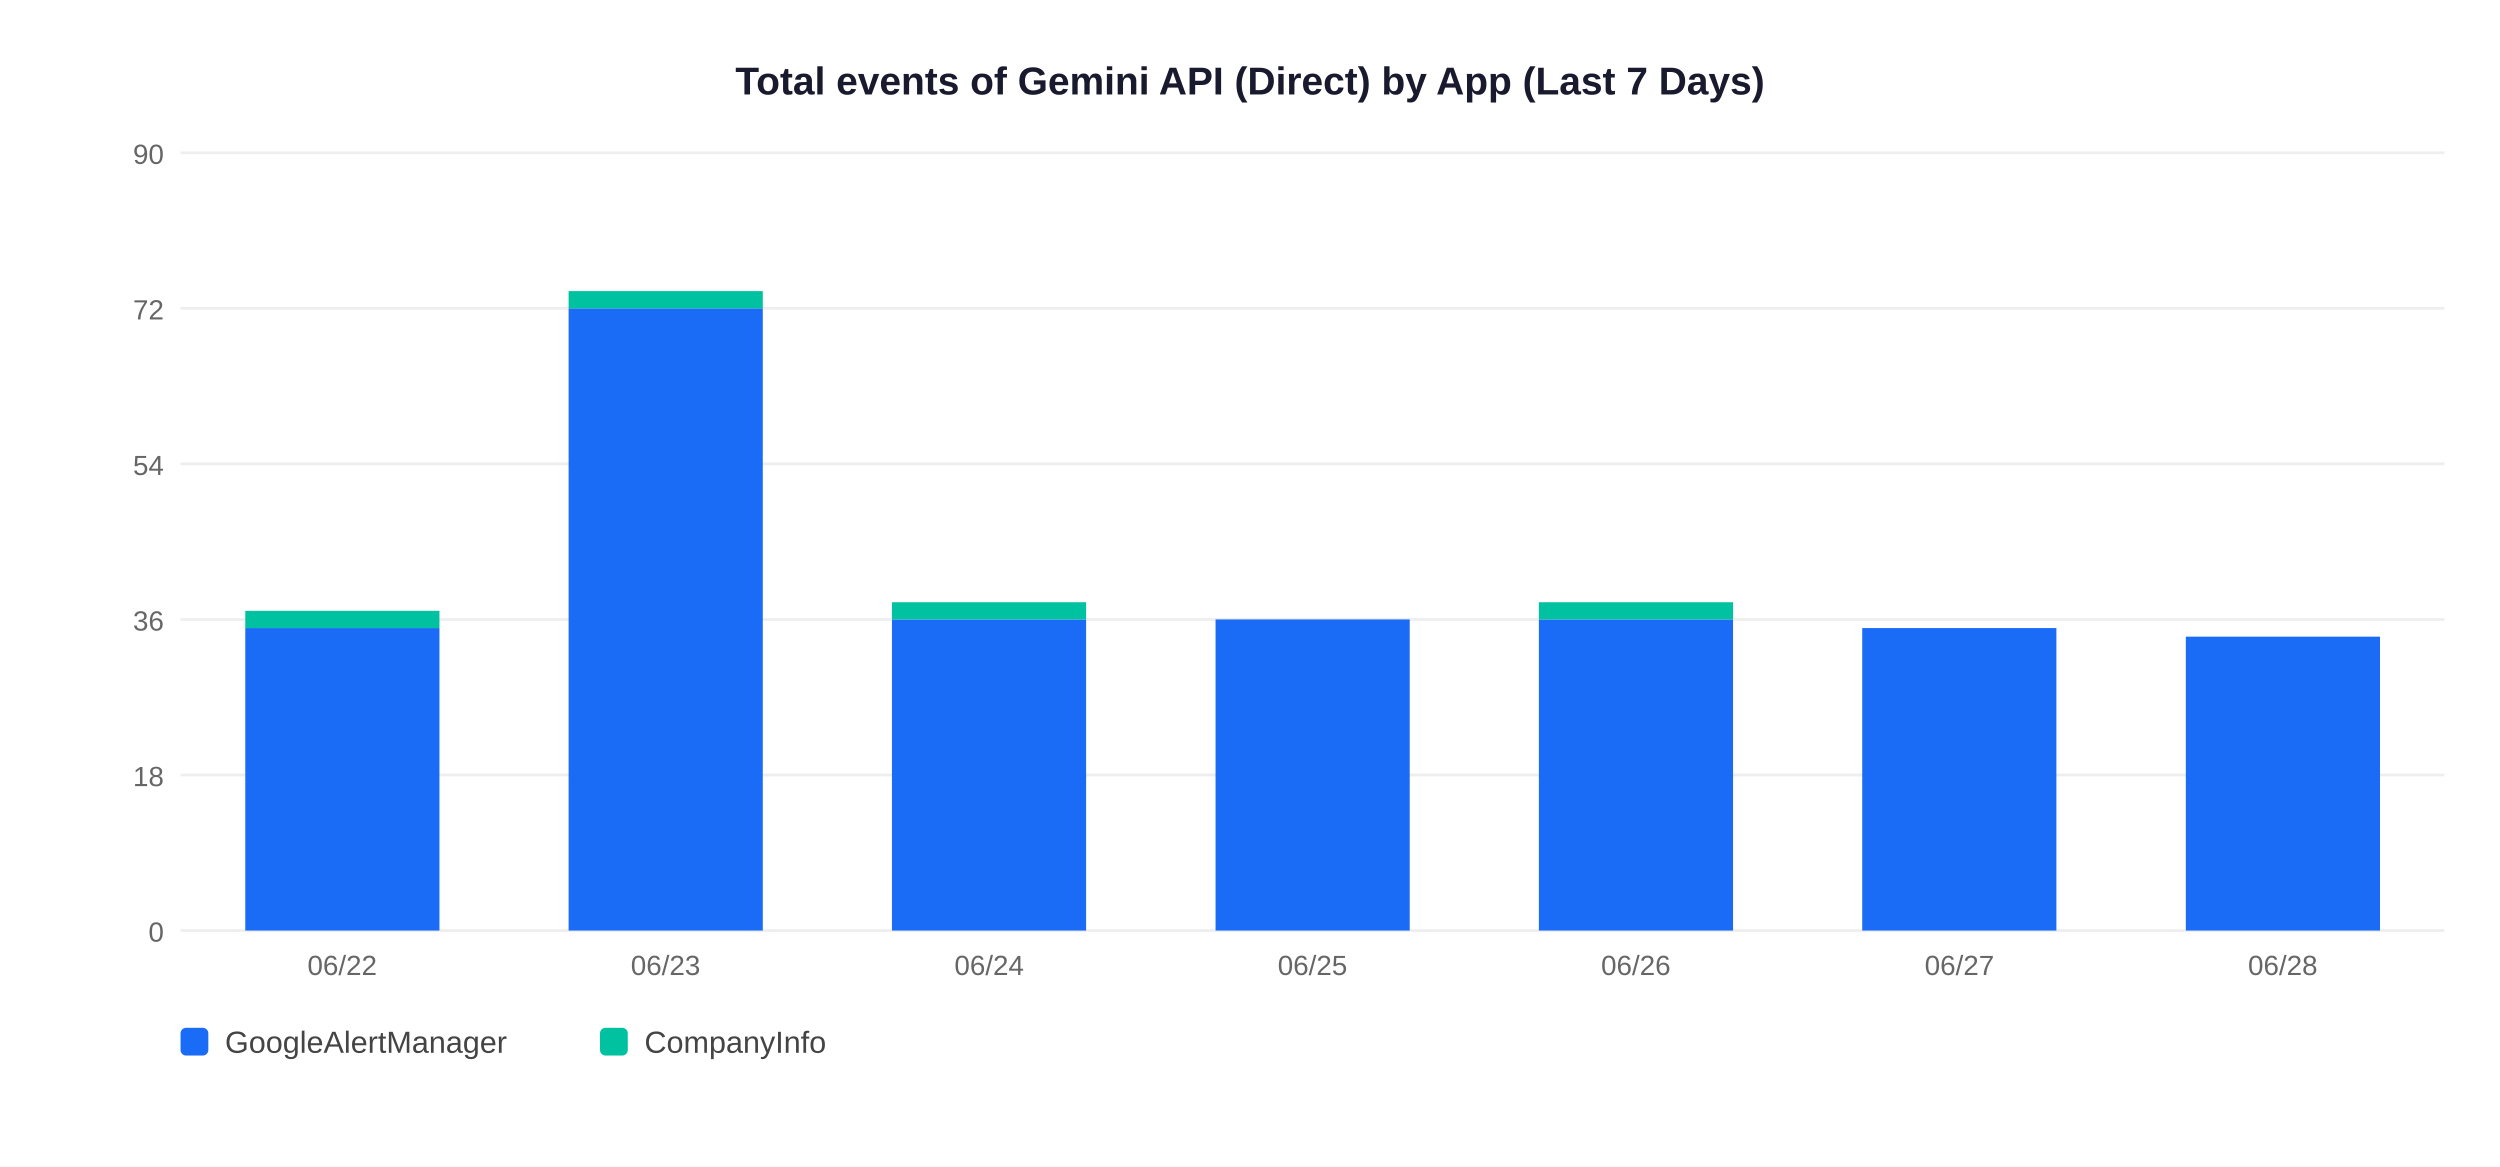
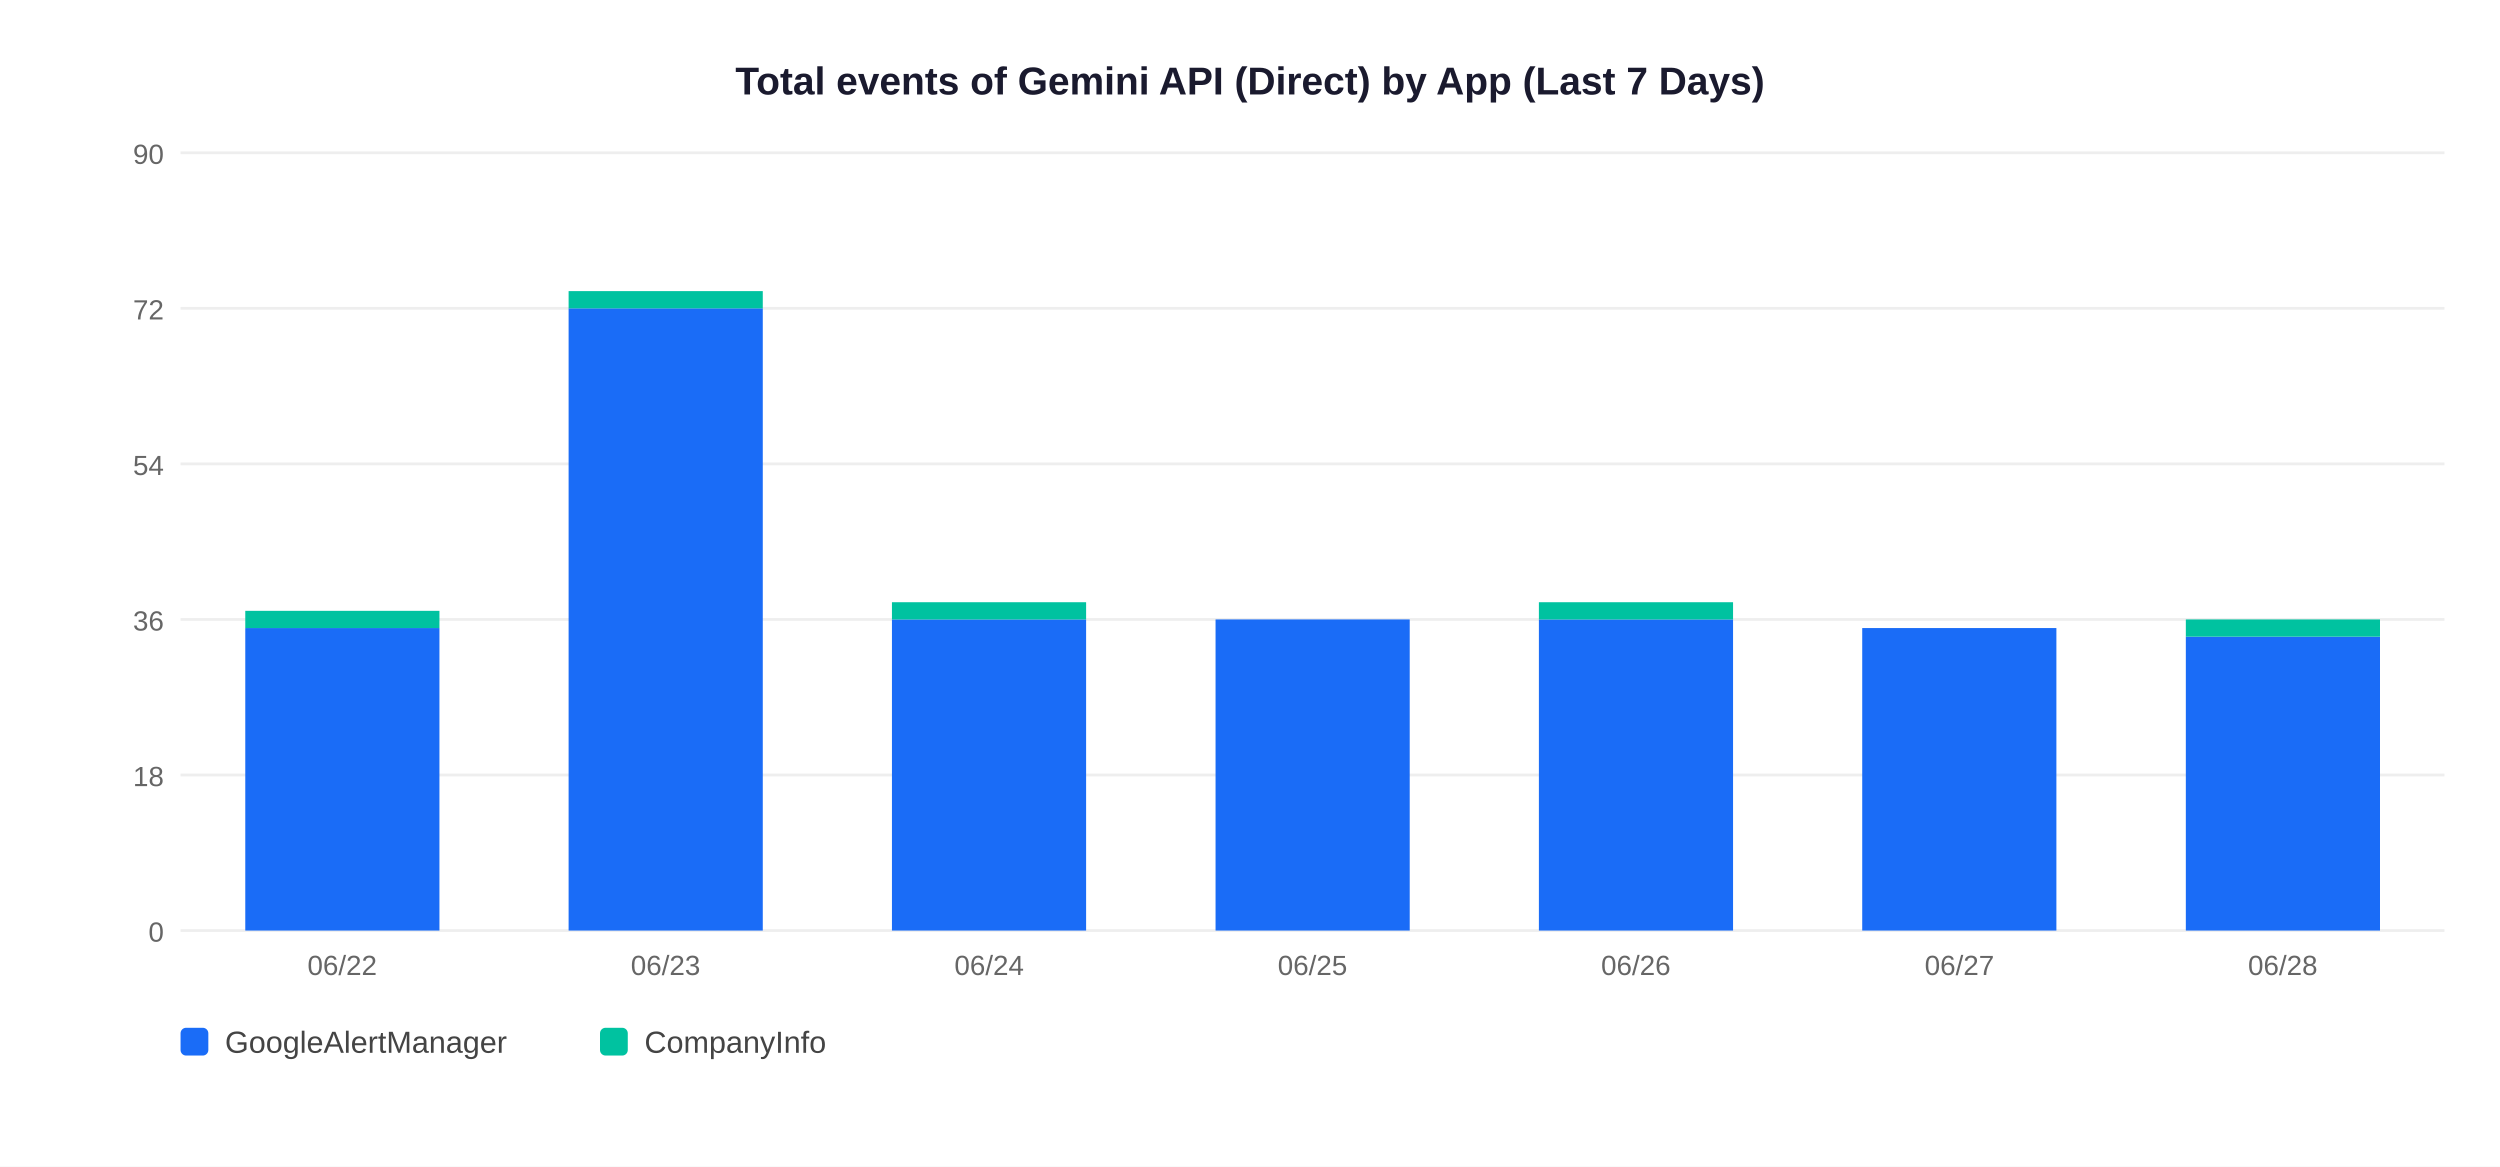
<svg xmlns="http://www.w3.org/2000/svg" width="900" height="420">
  <rect width="900" height="420" fill="white" />
  <text x="450" y="34" text-anchor="middle" font-size="14" font-weight="bold" font-family="Arial,sans-serif" fill="#1a1a2e">Total events of Gemini API (Direct) by App (Last 7 Days)</text>
  <line x1="65" y1="335" x2="880" y2="335" stroke="#EEEEEE" stroke-width="1" />
  <text x="59" y="339" text-anchor="end" font-size="10" font-family="Arial,sans-serif" fill="#666">0</text>
  <line x1="65" y1="279" x2="880" y2="279" stroke="#EEEEEE" stroke-width="1" />
  <text x="59" y="283" text-anchor="end" font-size="10" font-family="Arial,sans-serif" fill="#666">18</text>
  <line x1="65" y1="223" x2="880" y2="223" stroke="#EEEEEE" stroke-width="1" />
  <text x="59" y="227" text-anchor="end" font-size="10" font-family="Arial,sans-serif" fill="#666">36</text>
  <line x1="65" y1="167" x2="880" y2="167" stroke="#EEEEEE" stroke-width="1" />
  <text x="59" y="171" text-anchor="end" font-size="10" font-family="Arial,sans-serif" fill="#666">54</text>
  <line x1="65" y1="111" x2="880" y2="111" stroke="#EEEEEE" stroke-width="1" />
  <text x="59" y="115" text-anchor="end" font-size="10" font-family="Arial,sans-serif" fill="#666">72</text>
  <line x1="65" y1="55" x2="880" y2="55" stroke="#EEEEEE" stroke-width="1" />
  <text x="59" y="59" text-anchor="end" font-size="10" font-family="Arial,sans-serif" fill="#666">90</text>
  <rect x="88.3" y="226.1" width="69.9" height="108.9" fill="#1A6CF7" />
  <rect x="88.3" y="219.9" width="69.9" height="6.2" fill="#00C2A0" />
  <text x="123.2" y="351" text-anchor="middle" font-size="10" font-family="Arial,sans-serif" fill="#666">06/22</text>
  <rect x="204.7" y="111.0" width="69.9" height="224.0" fill="#1A6CF7" />
  <rect x="204.7" y="104.8" width="69.9" height="6.2" fill="#00C2A0" />
  <text x="239.6" y="351" text-anchor="middle" font-size="10" font-family="Arial,sans-serif" fill="#666">06/23</text>
  <rect x="321.1" y="223.0" width="69.9" height="112.0" fill="#1A6CF7" />
  <rect x="321.1" y="216.8" width="69.9" height="6.2" fill="#00C2A0" />
  <text x="356.1" y="351" text-anchor="middle" font-size="10" font-family="Arial,sans-serif" fill="#666">06/24</text>
  <rect x="437.6" y="223.0" width="69.9" height="112.0" fill="#1A6CF7" />
  <text x="472.5" y="351" text-anchor="middle" font-size="10" font-family="Arial,sans-serif" fill="#666">06/25</text>
  <rect x="554.0" y="223.0" width="69.9" height="112.0" fill="#1A6CF7" />
  <rect x="554.0" y="216.8" width="69.9" height="6.2" fill="#00C2A0" />
  <text x="588.9" y="351" text-anchor="middle" font-size="10" font-family="Arial,sans-serif" fill="#666">06/26</text>
  <rect x="670.4" y="226.1" width="69.9" height="108.9" fill="#1A6CF7" />
  <text x="705.4" y="351" text-anchor="middle" font-size="10" font-family="Arial,sans-serif" fill="#666">06/27</text>
  <rect x="786.9" y="229.2" width="69.9" height="105.8" fill="#1A6CF7" />
+   <rect x="786.9" y="223.0" width="69.9" height="6.2" fill="#00C2A0" />
  <text x="821.8" y="351" text-anchor="middle" font-size="10" font-family="Arial,sans-serif" fill="#666">06/28</text>
  <rect x="65" y="370" width="10" height="10" rx="2" fill="#1A6CF7" />
  <text x="81" y="379" font-size="11" font-family="Arial,sans-serif" fill="#444">GoogleAlertManager</text>
  <rect x="216" y="370" width="10" height="10" rx="2" fill="#00C2A0" />
  <text x="232" y="379" font-size="11" font-family="Arial,sans-serif" fill="#444">CompanyInfo</text>
</svg>
